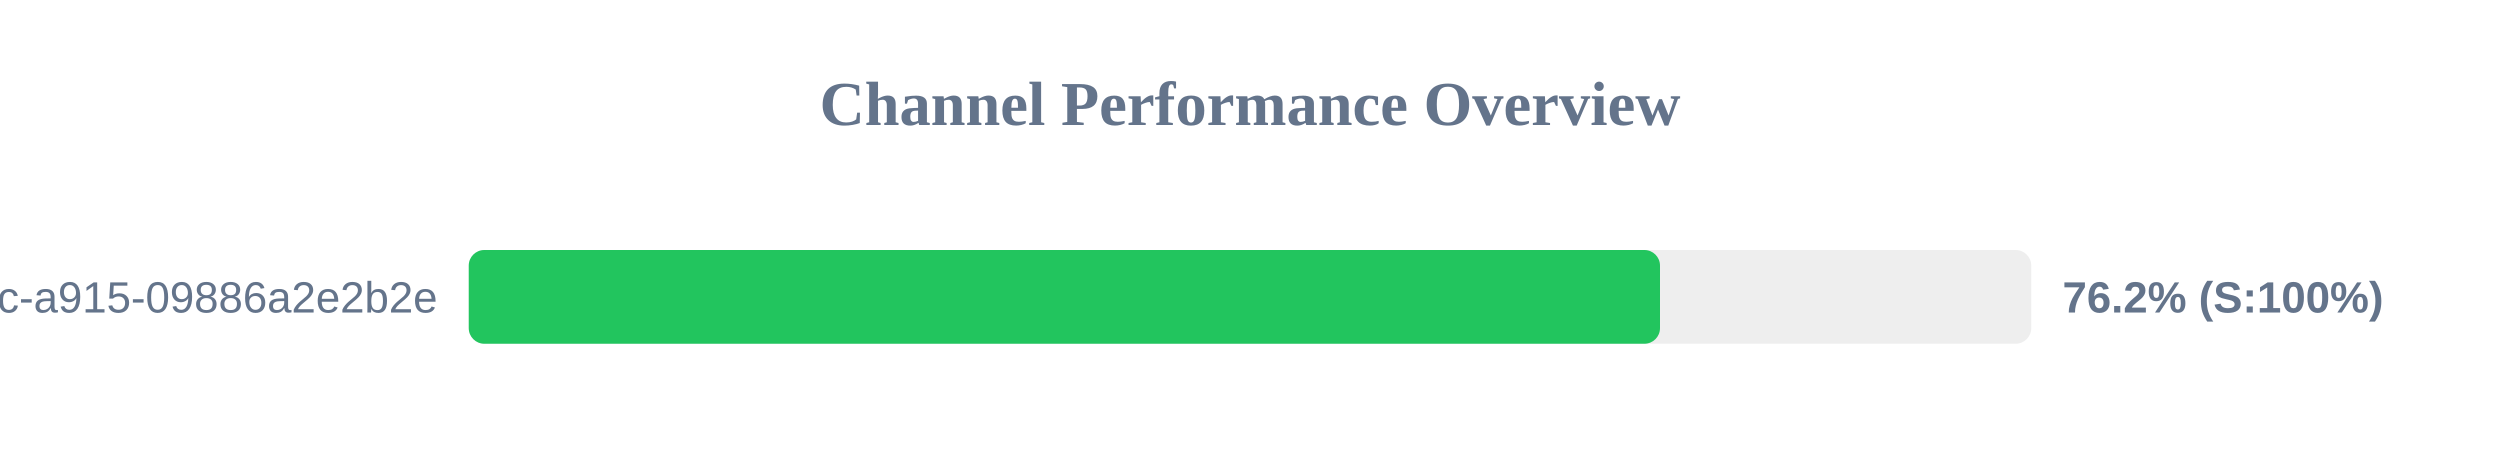
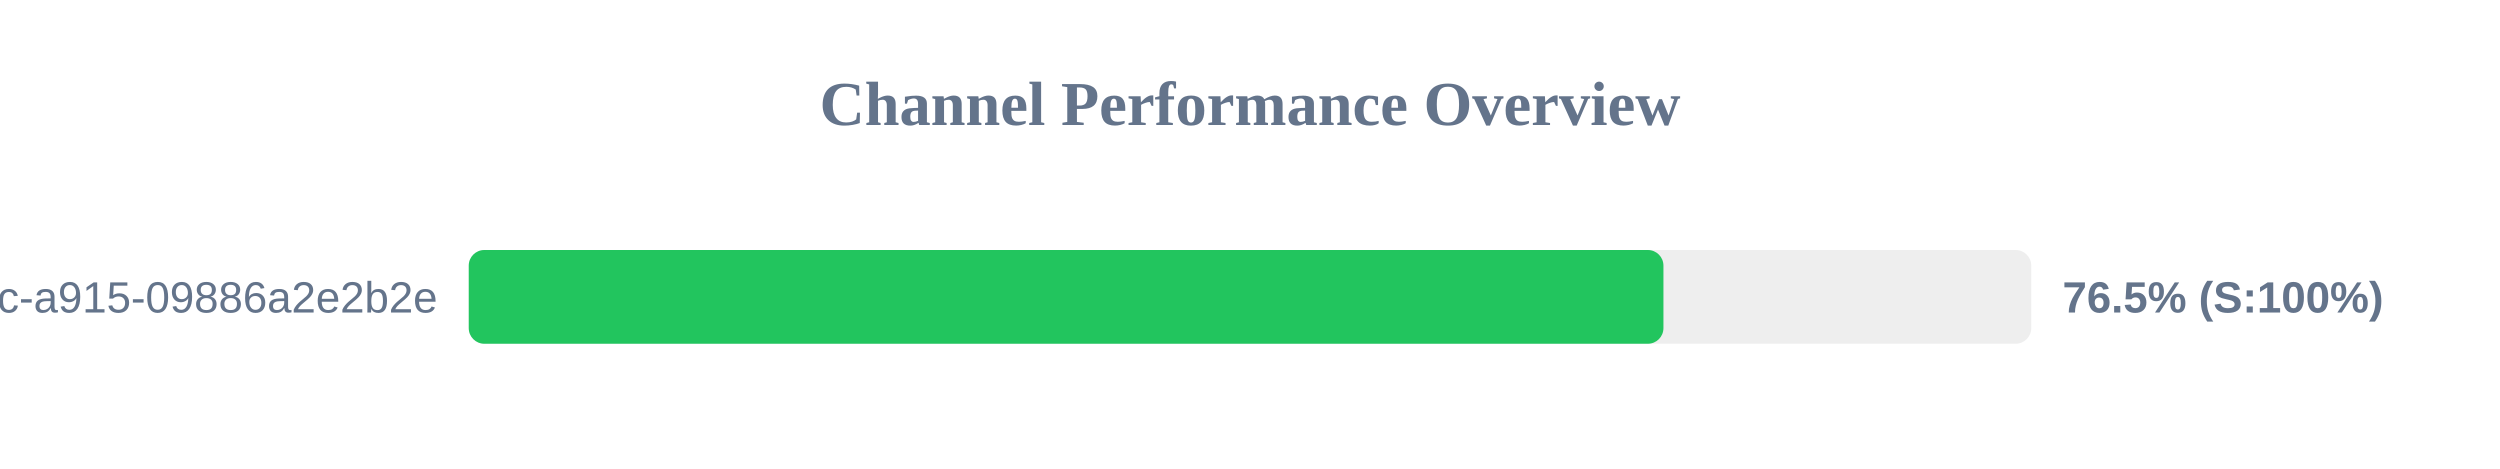
<svg xmlns="http://www.w3.org/2000/svg" width="800" height="150" version="1.1">
  <style>
        .row { font: 14px Arial; fill: #64748b; }
        .score { font: bold 14px Arial; fill: #64748b; }
    </style>
  <text x="400" y="40" text-anchor="middle" font-size="20px" font-weight="bold" fill="#64748b">Channel Performance Overview</text>
  <rect x="150" y="80" width="500" height="30" fill="#eee" rx="5" />
-   <rect x="150" y="80" width="381.2" height="30" fill="#22c55e" rx="5" />
+   <rect x="150" y="80" width="382.3" height="30" fill="#22c55e" rx="5" />
  <text x="140" y="100" text-anchor="end" class="row">?uuid=52816135-d3bc-46bc-a915-09886a2e2b2e</text>
-   <text x="660" y="100" text-anchor="start" class="score">76.2% (S:100%)</text>
+   <text x="660" y="100" text-anchor="start" class="score">76.5% (S:100%)</text>
</svg>
